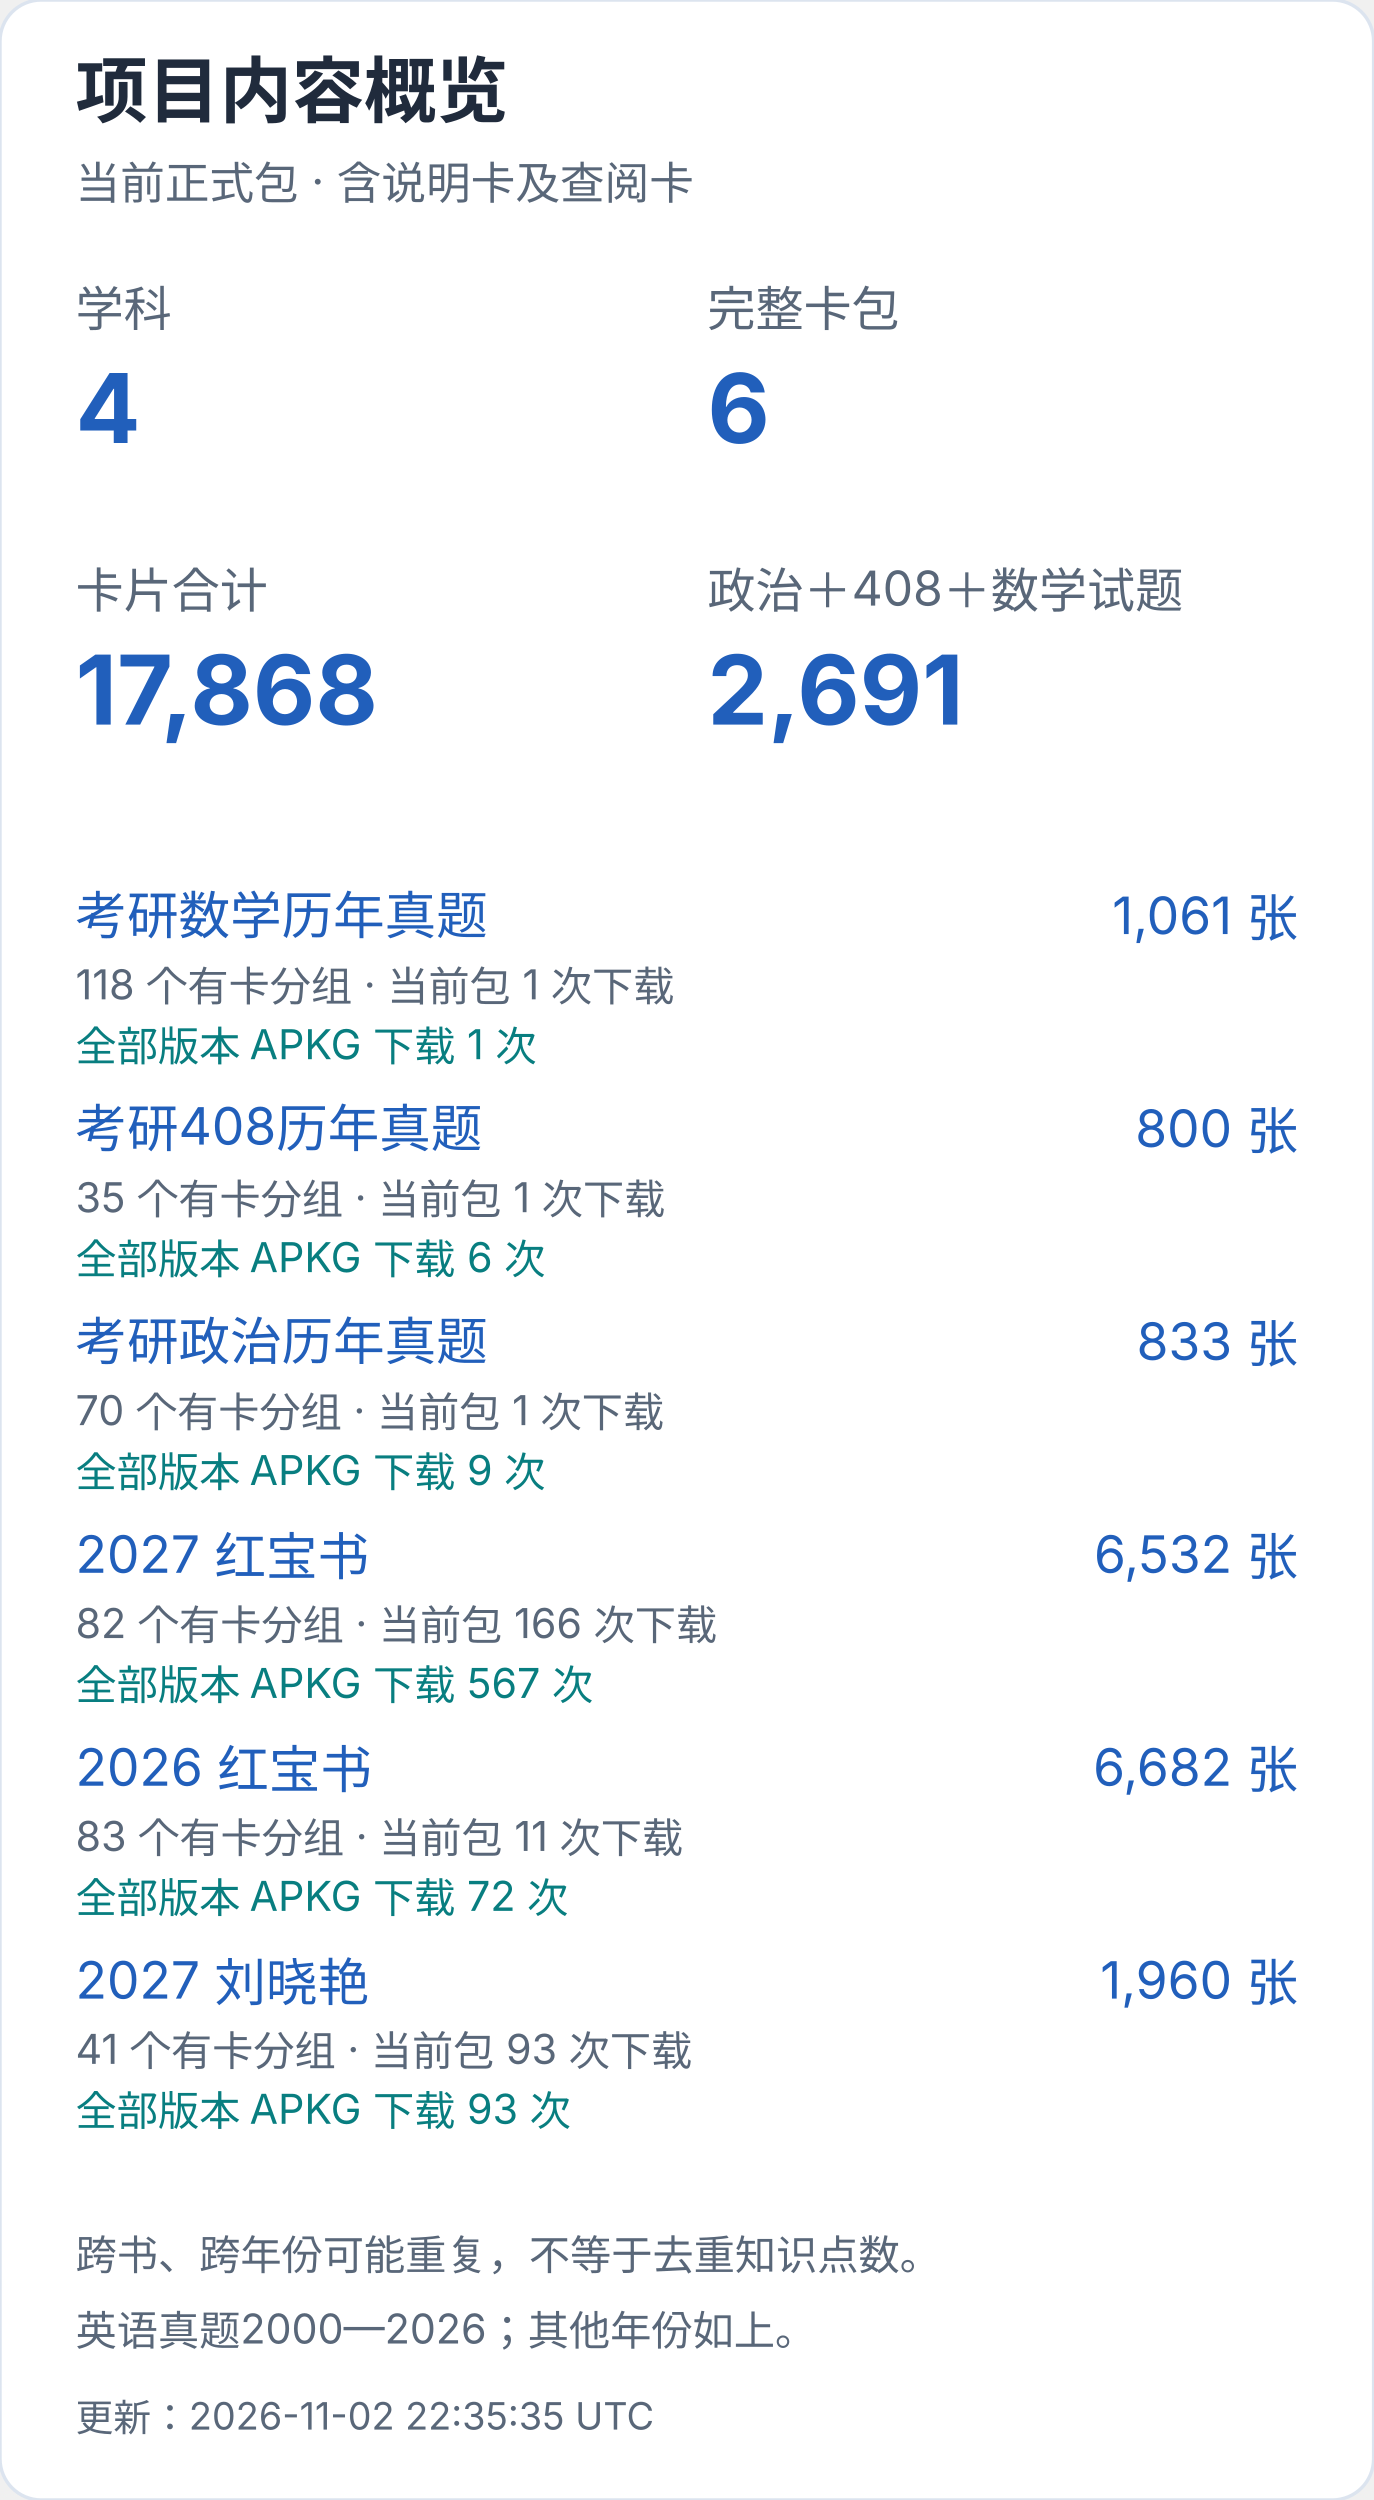
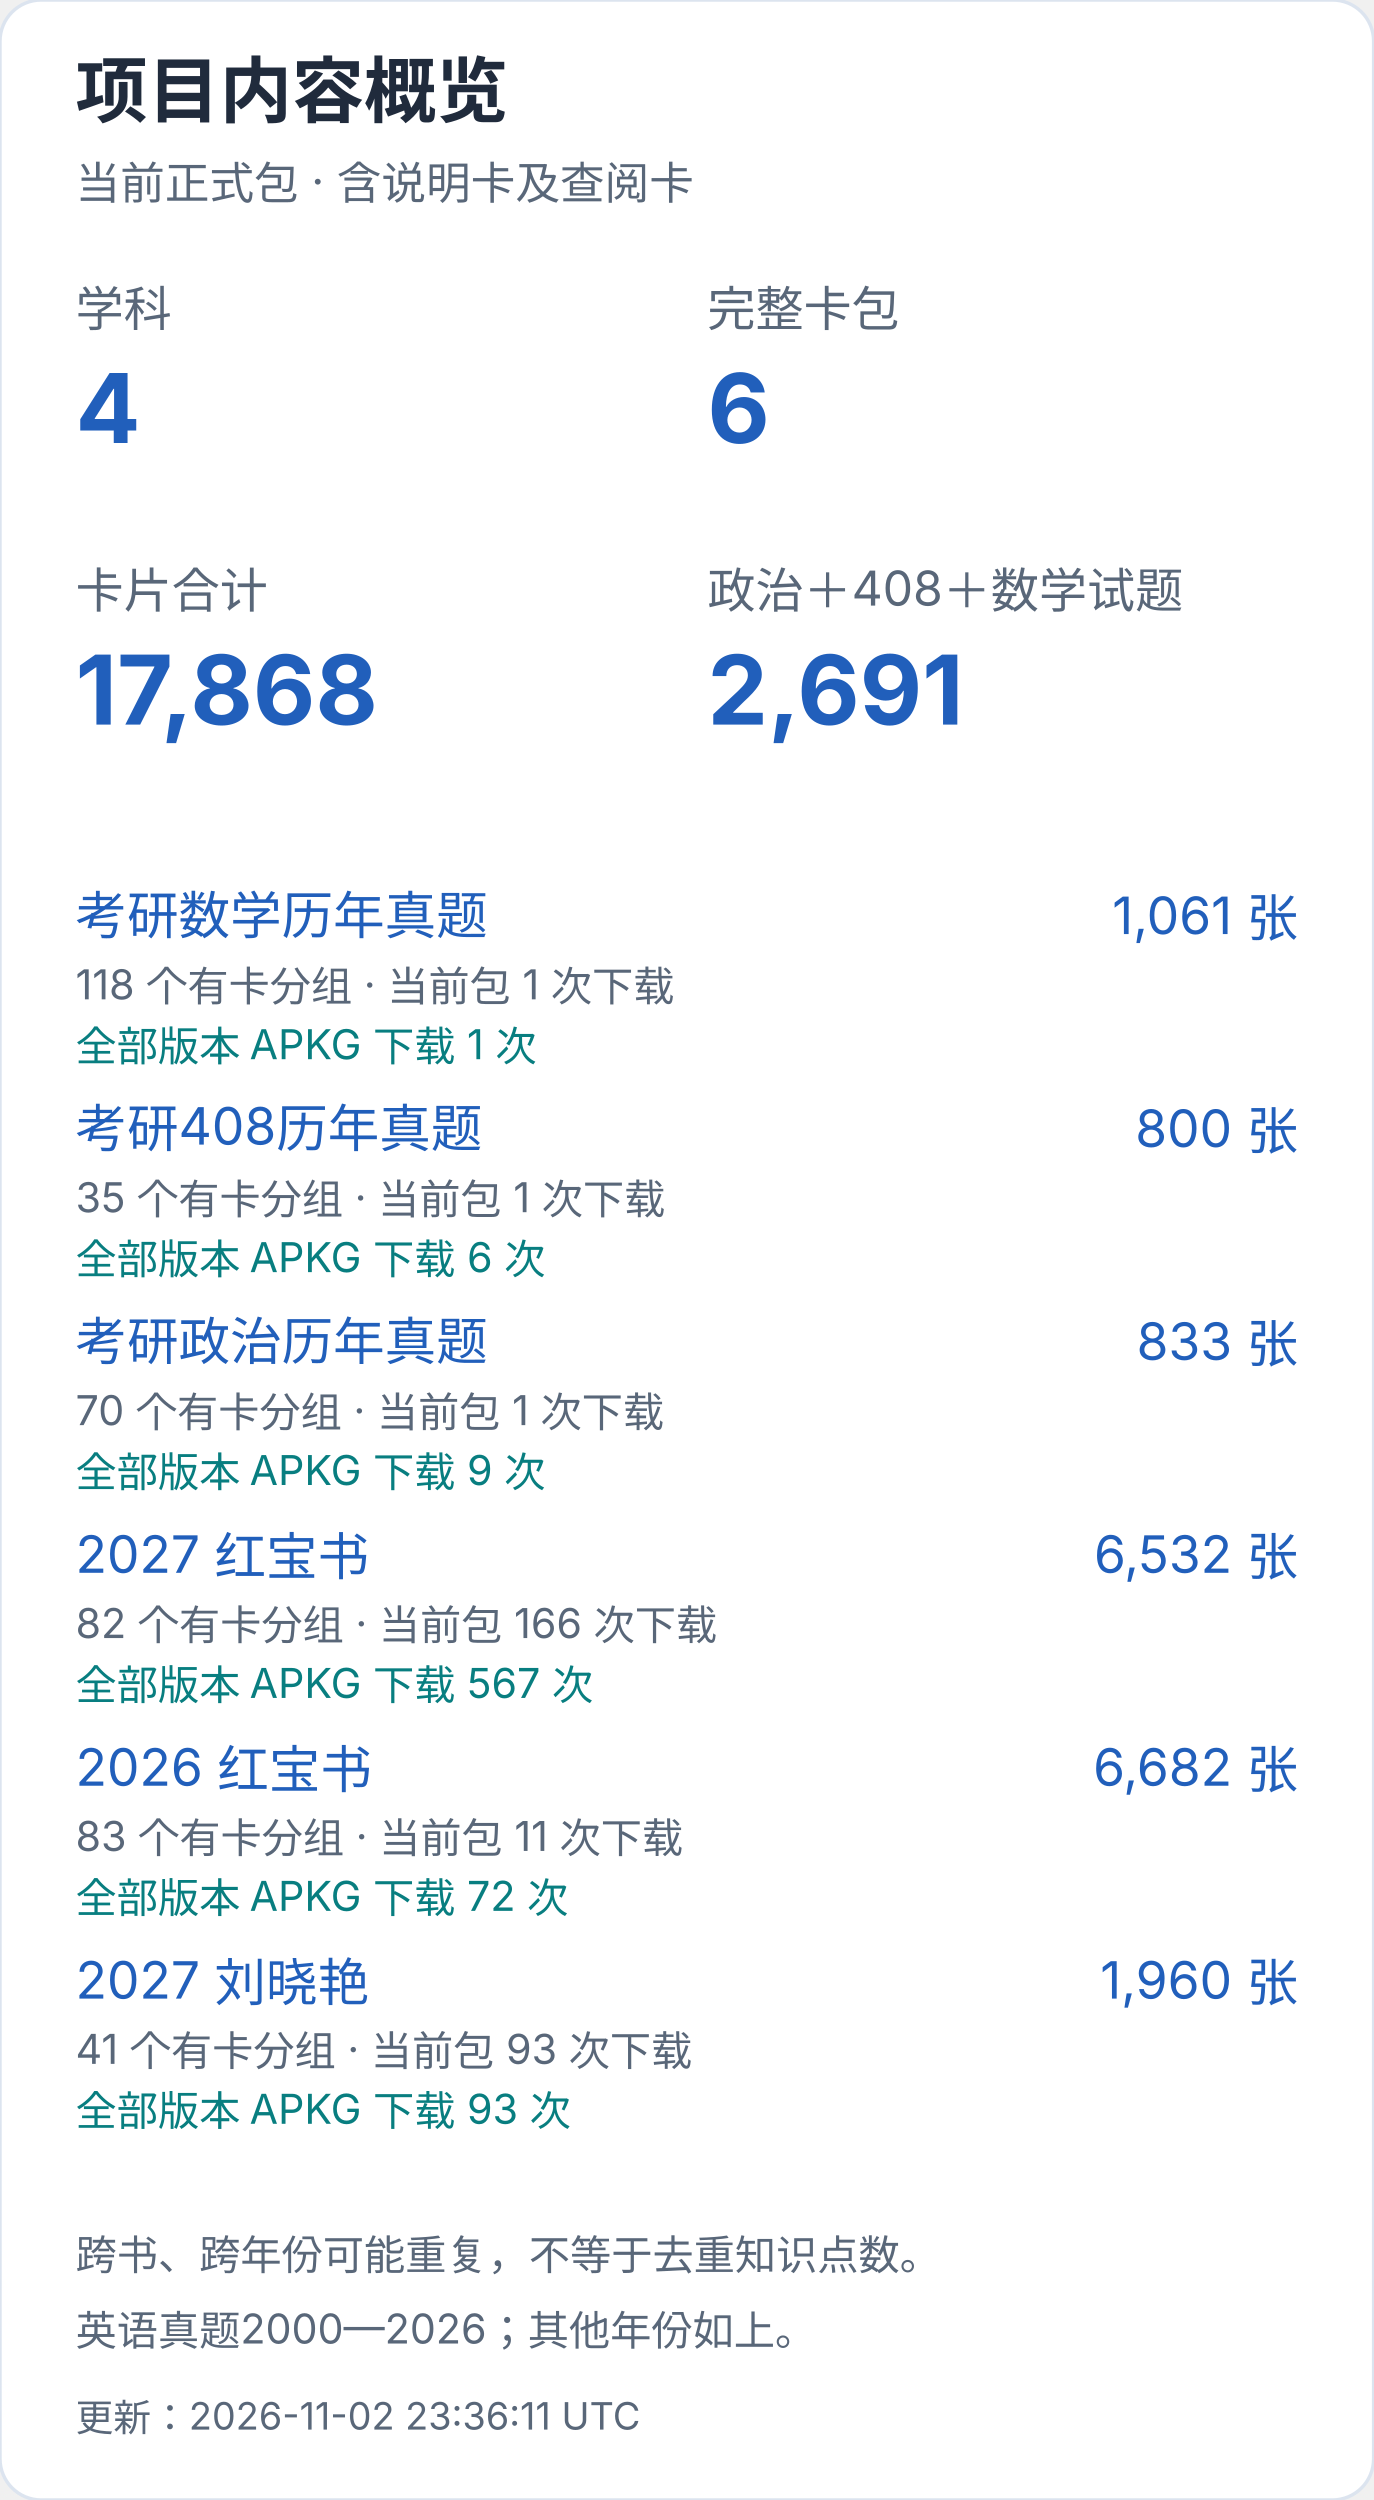
<svg xmlns="http://www.w3.org/2000/svg" width="400" height="728" viewBox="0 0 400 728" role="img" aria-label="项目内容概览（手机）">
  <style>text{font-family:-apple-system,BlinkMacSystemFont,"Segoe UI","PingFang SC","Microsoft YaHei",sans-serif;font-variant-numeric:tabular-nums}</style>
  <rect width="400" height="728" rx="12" fill="white" stroke="#dce4ef" />
  <text x="22" y="34" font-size="21" fill="#202b3c" font-weight="650" text-anchor="start">项目内容概览</text>
  <text x="22" y="58" font-size="13" fill="#596779" font-weight="400" text-anchor="start">当前正式包 · 含说明卡及查阅卡</text>
  <text x="22" y="95" font-size="14" fill="#596779" font-weight="400" text-anchor="start">学科</text>
  <text x="22" y="129" font-size="28" fill="#215fbb" font-weight="650" text-anchor="start">4</text>
  <text x="206" y="95" font-size="14" fill="#596779" font-weight="400" text-anchor="start">完整卡包</text>
  <text x="206" y="129" font-size="28" fill="#215fbb" font-weight="650" text-anchor="start">6</text>
  <text x="22" y="177" font-size="14" fill="#596779" font-weight="400" text-anchor="start">卡片合计</text>
  <text x="22" y="211" font-size="28" fill="#215fbb" font-weight="650" text-anchor="start">17,868</text>
  <text x="206" y="177" font-size="14" fill="#596779" font-weight="400" text-anchor="start">政治＋408＋数学试题</text>
  <text x="206" y="211" font-size="28" fill="#215fbb" font-weight="650" text-anchor="start">2,691</text>
  <a href="https://github.com/CHNragdoll/anki-pipeline/releases/tag/math-exams">
    <text x="22" y="272" font-size="15" fill="#215fbb" font-weight="400" text-anchor="start">考研数学历年真题</text>
  </a>
  <text x="378" y="272" font-size="15" fill="#215fbb" font-weight="400" text-anchor="end">1,061 张</text>
  <text x="22" y="291" font-size="12" fill="#596779" font-weight="400" text-anchor="start">118 个有卡分组 · 当前包 1 次下载</text>
  <text x="22" y="309" font-size="12" fill="#087e80" font-weight="400" text-anchor="start">全部版本 APKG 下载 1 次</text>
  <a href="https://github.com/CHNragdoll/anki-pipeline/releases/tag/cs408-exams">
    <text x="22" y="334" font-size="15" fill="#215fbb" font-weight="400" text-anchor="start">考研408历年真题</text>
  </a>
  <text x="378" y="334" font-size="15" fill="#215fbb" font-weight="400" text-anchor="end">800 张</text>
  <text x="22" y="353" font-size="12" fill="#596779" font-weight="400" text-anchor="start">35 个有卡分组 · 当前包 1 次下载</text>
  <text x="22" y="371" font-size="12" fill="#087e80" font-weight="400" text-anchor="start">全部版本 APKG 下载 6 次</text>
  <a href="https://github.com/CHNragdoll/anki-pipeline/releases/tag/politics-exams">
    <text x="22" y="396" font-size="15" fill="#215fbb" font-weight="400" text-anchor="start">考研政治历年真题</text>
  </a>
  <text x="378" y="396" font-size="15" fill="#215fbb" font-weight="400" text-anchor="end">833 张</text>
  <text x="22" y="415" font-size="12" fill="#596779" font-weight="400" text-anchor="start">70 个有卡分组 · 当前包 1 次下载</text>
  <text x="22" y="433" font-size="12" fill="#087e80" font-weight="400" text-anchor="start">全部版本 APKG 下载 9 次</text>
  <a href="https://github.com/CHNragdoll/anki-pipeline/releases/tag/redbook-2027.10.06">
    <text x="22" y="458" font-size="15" fill="#215fbb" font-weight="400" text-anchor="start">2027 红宝书</text>
  </a>
  <text x="378" y="458" font-size="15" fill="#215fbb" font-weight="400" text-anchor="end">6,532 张</text>
  <text x="22" y="477" font-size="12" fill="#596779" font-weight="400" text-anchor="start">82 个有卡分组 · 当前包 166 次下载</text>
  <text x="22" y="495" font-size="12" fill="#087e80" font-weight="400" text-anchor="start">全部版本 APKG 下载 567 次</text>
  <a href="https://github.com/CHNragdoll/anki-pipeline/releases/tag/redbook-2026.10.06">
    <text x="22" y="520" font-size="15" fill="#215fbb" font-weight="400" text-anchor="start">2026 红宝书</text>
  </a>
  <text x="378" y="520" font-size="15" fill="#215fbb" font-weight="400" text-anchor="end">6,682 张</text>
  <text x="22" y="539" font-size="12" fill="#596779" font-weight="400" text-anchor="start">83 个有卡分组 · 当前包 11 次下载</text>
  <text x="22" y="557" font-size="12" fill="#087e80" font-weight="400" text-anchor="start">全部版本 APKG 下载 72 次</text>
  <a href="https://github.com/CHNragdoll/anki-pipeline/releases/tag/v3.0.1">
    <text x="22" y="582" font-size="15" fill="#215fbb" font-weight="400" text-anchor="start">2027 刘晓艳</text>
  </a>
  <text x="378" y="582" font-size="15" fill="#215fbb" font-weight="400" text-anchor="end">1,960 张</text>
  <text x="22" y="601" font-size="12" fill="#596779" font-weight="400" text-anchor="start">41 个有卡分组 · 当前包 93 次下载</text>
  <text x="22" y="619" font-size="12" fill="#087e80" font-weight="400" text-anchor="start">全部版本 APKG 下载 93 次</text>
  <text x="22" y="661" font-size="12" fill="#596779" font-weight="400" text-anchor="start">跨书、跨年份可能重复，不等于去重知识点数。</text>
  <text x="22" y="683" font-size="12" fill="#596779" font-weight="400" text-anchor="start">英语真题2000—2026；其他年份如上。</text>
-   <text x="22" y="708" font-size="11" fill="#596779" font-weight="400" text-anchor="start">更新：2026-11-02 22:35:35 UTC</text>
+   <text x="22" y="708" font-size="11" fill="#596779" font-weight="400" text-anchor="start">更新：2026-11-02 23:36:11 UTC</text>
</svg>
